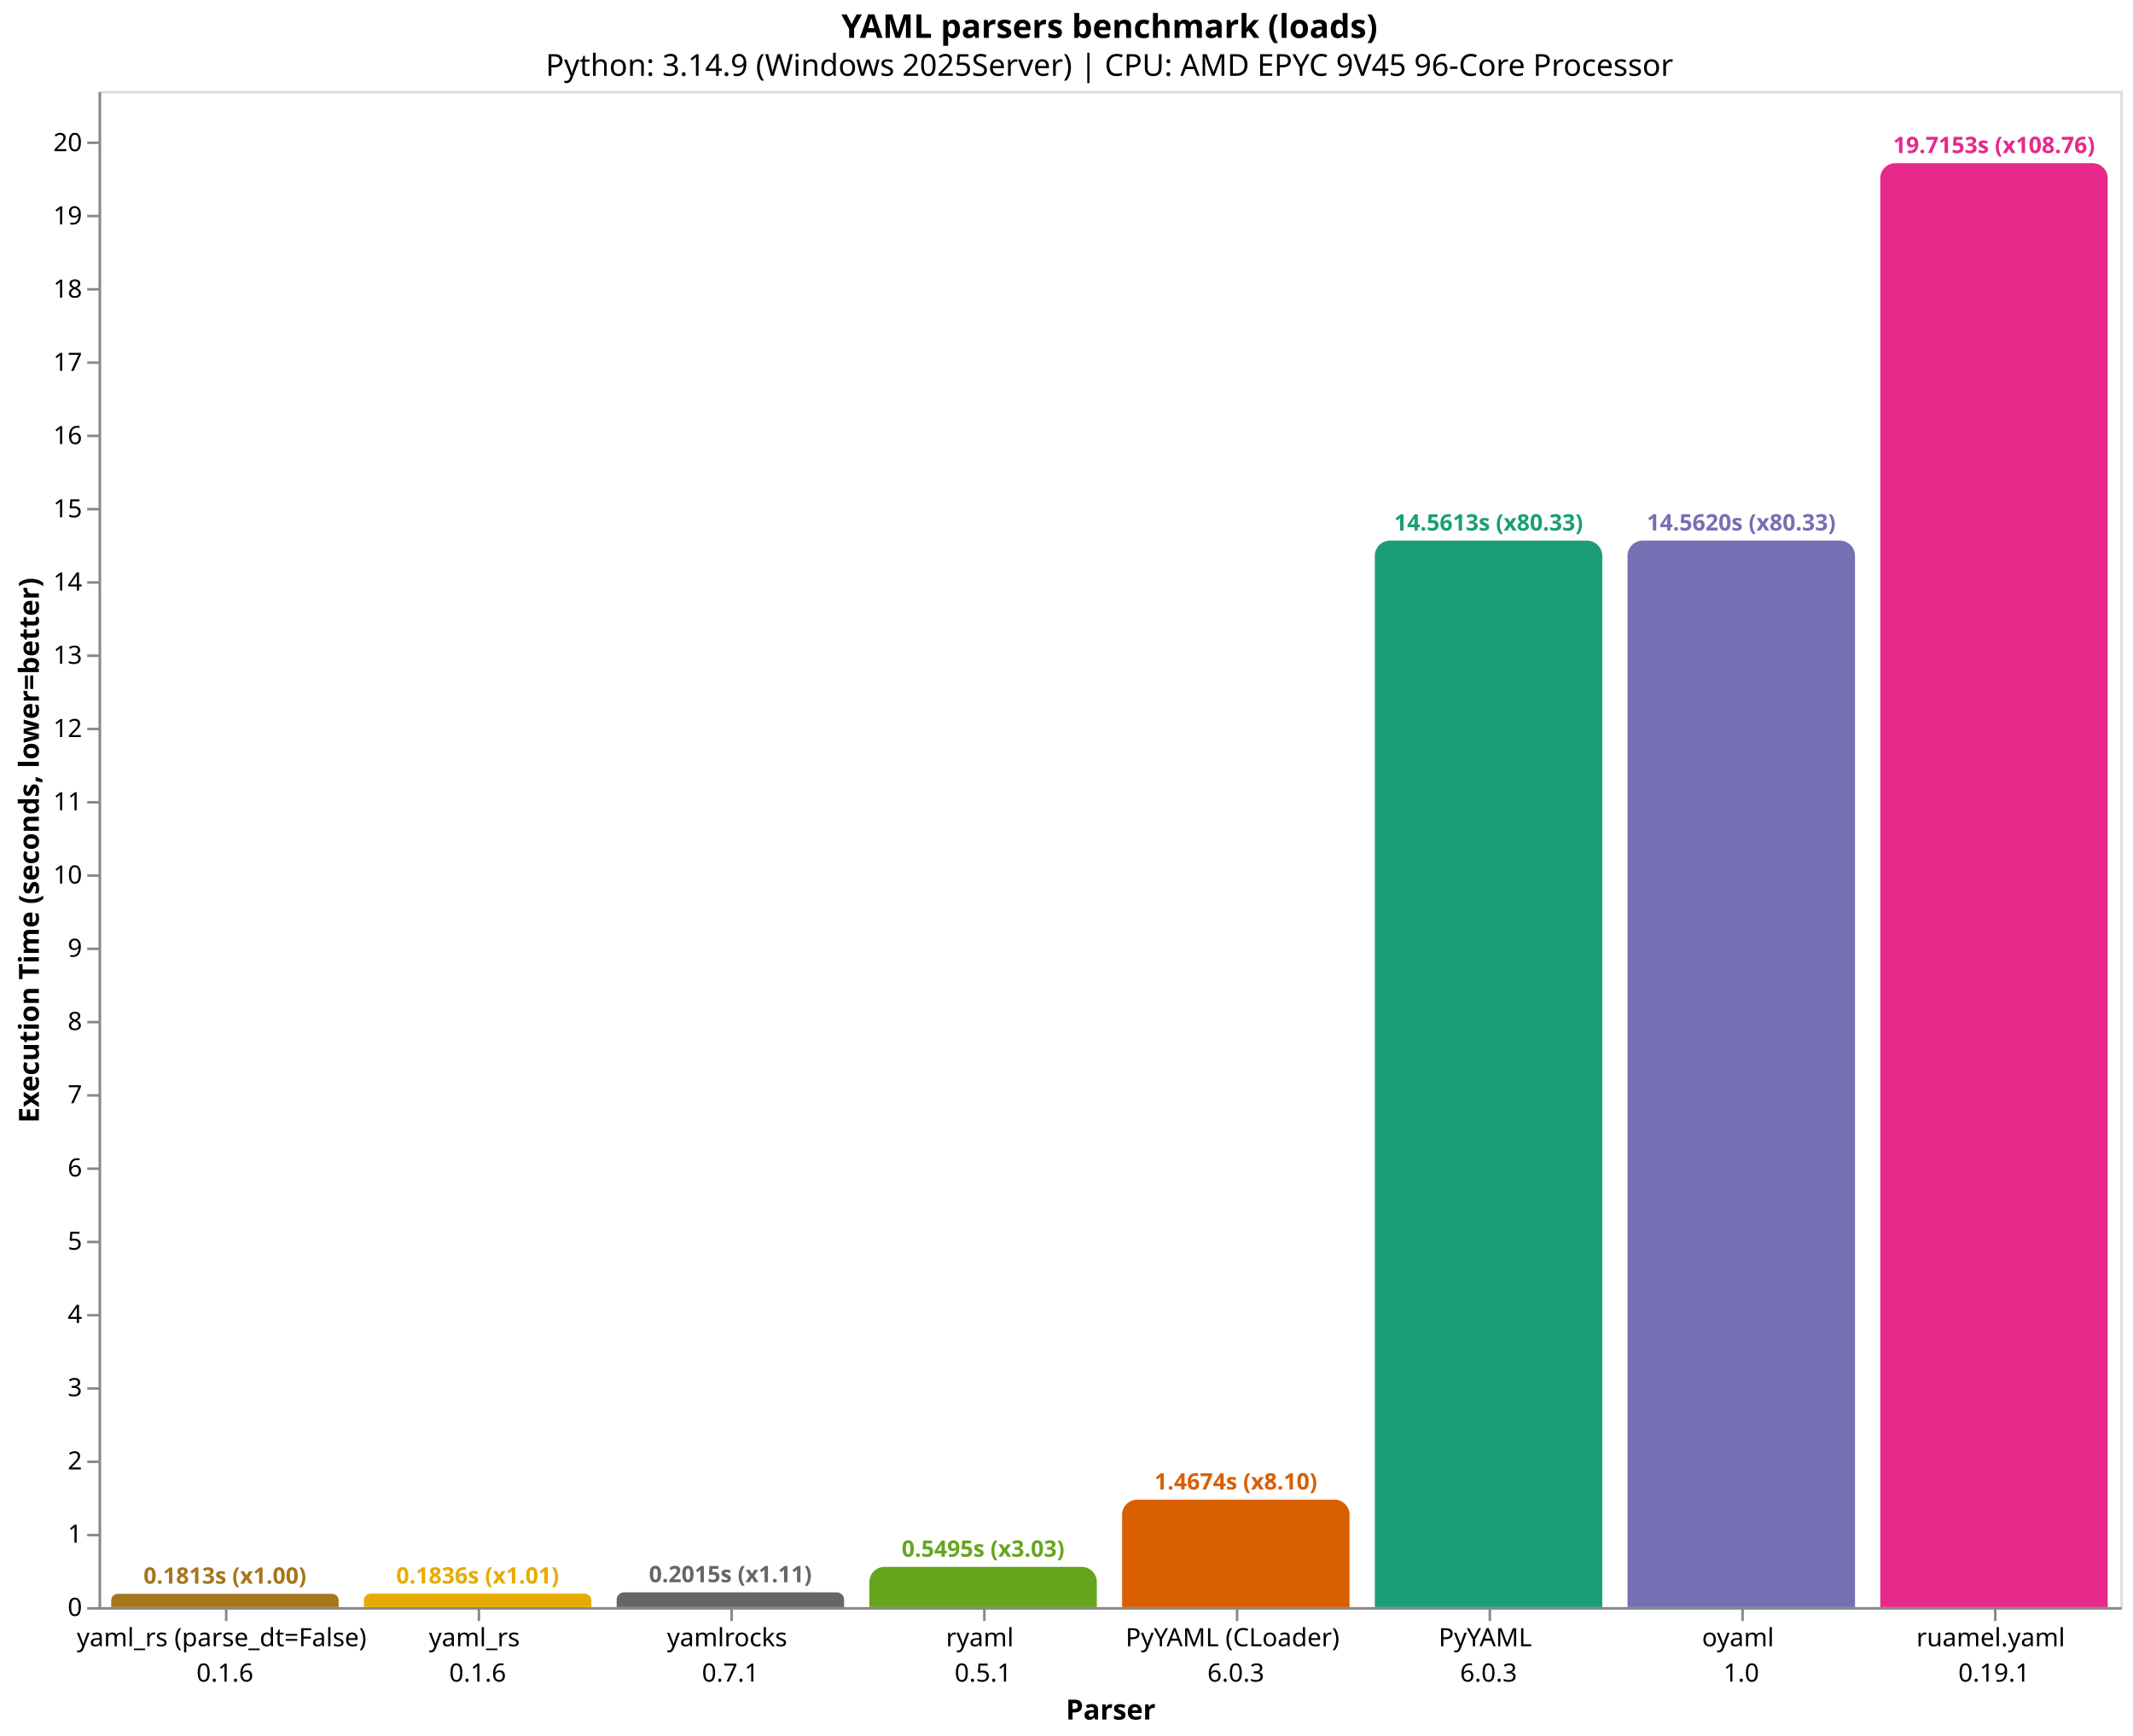
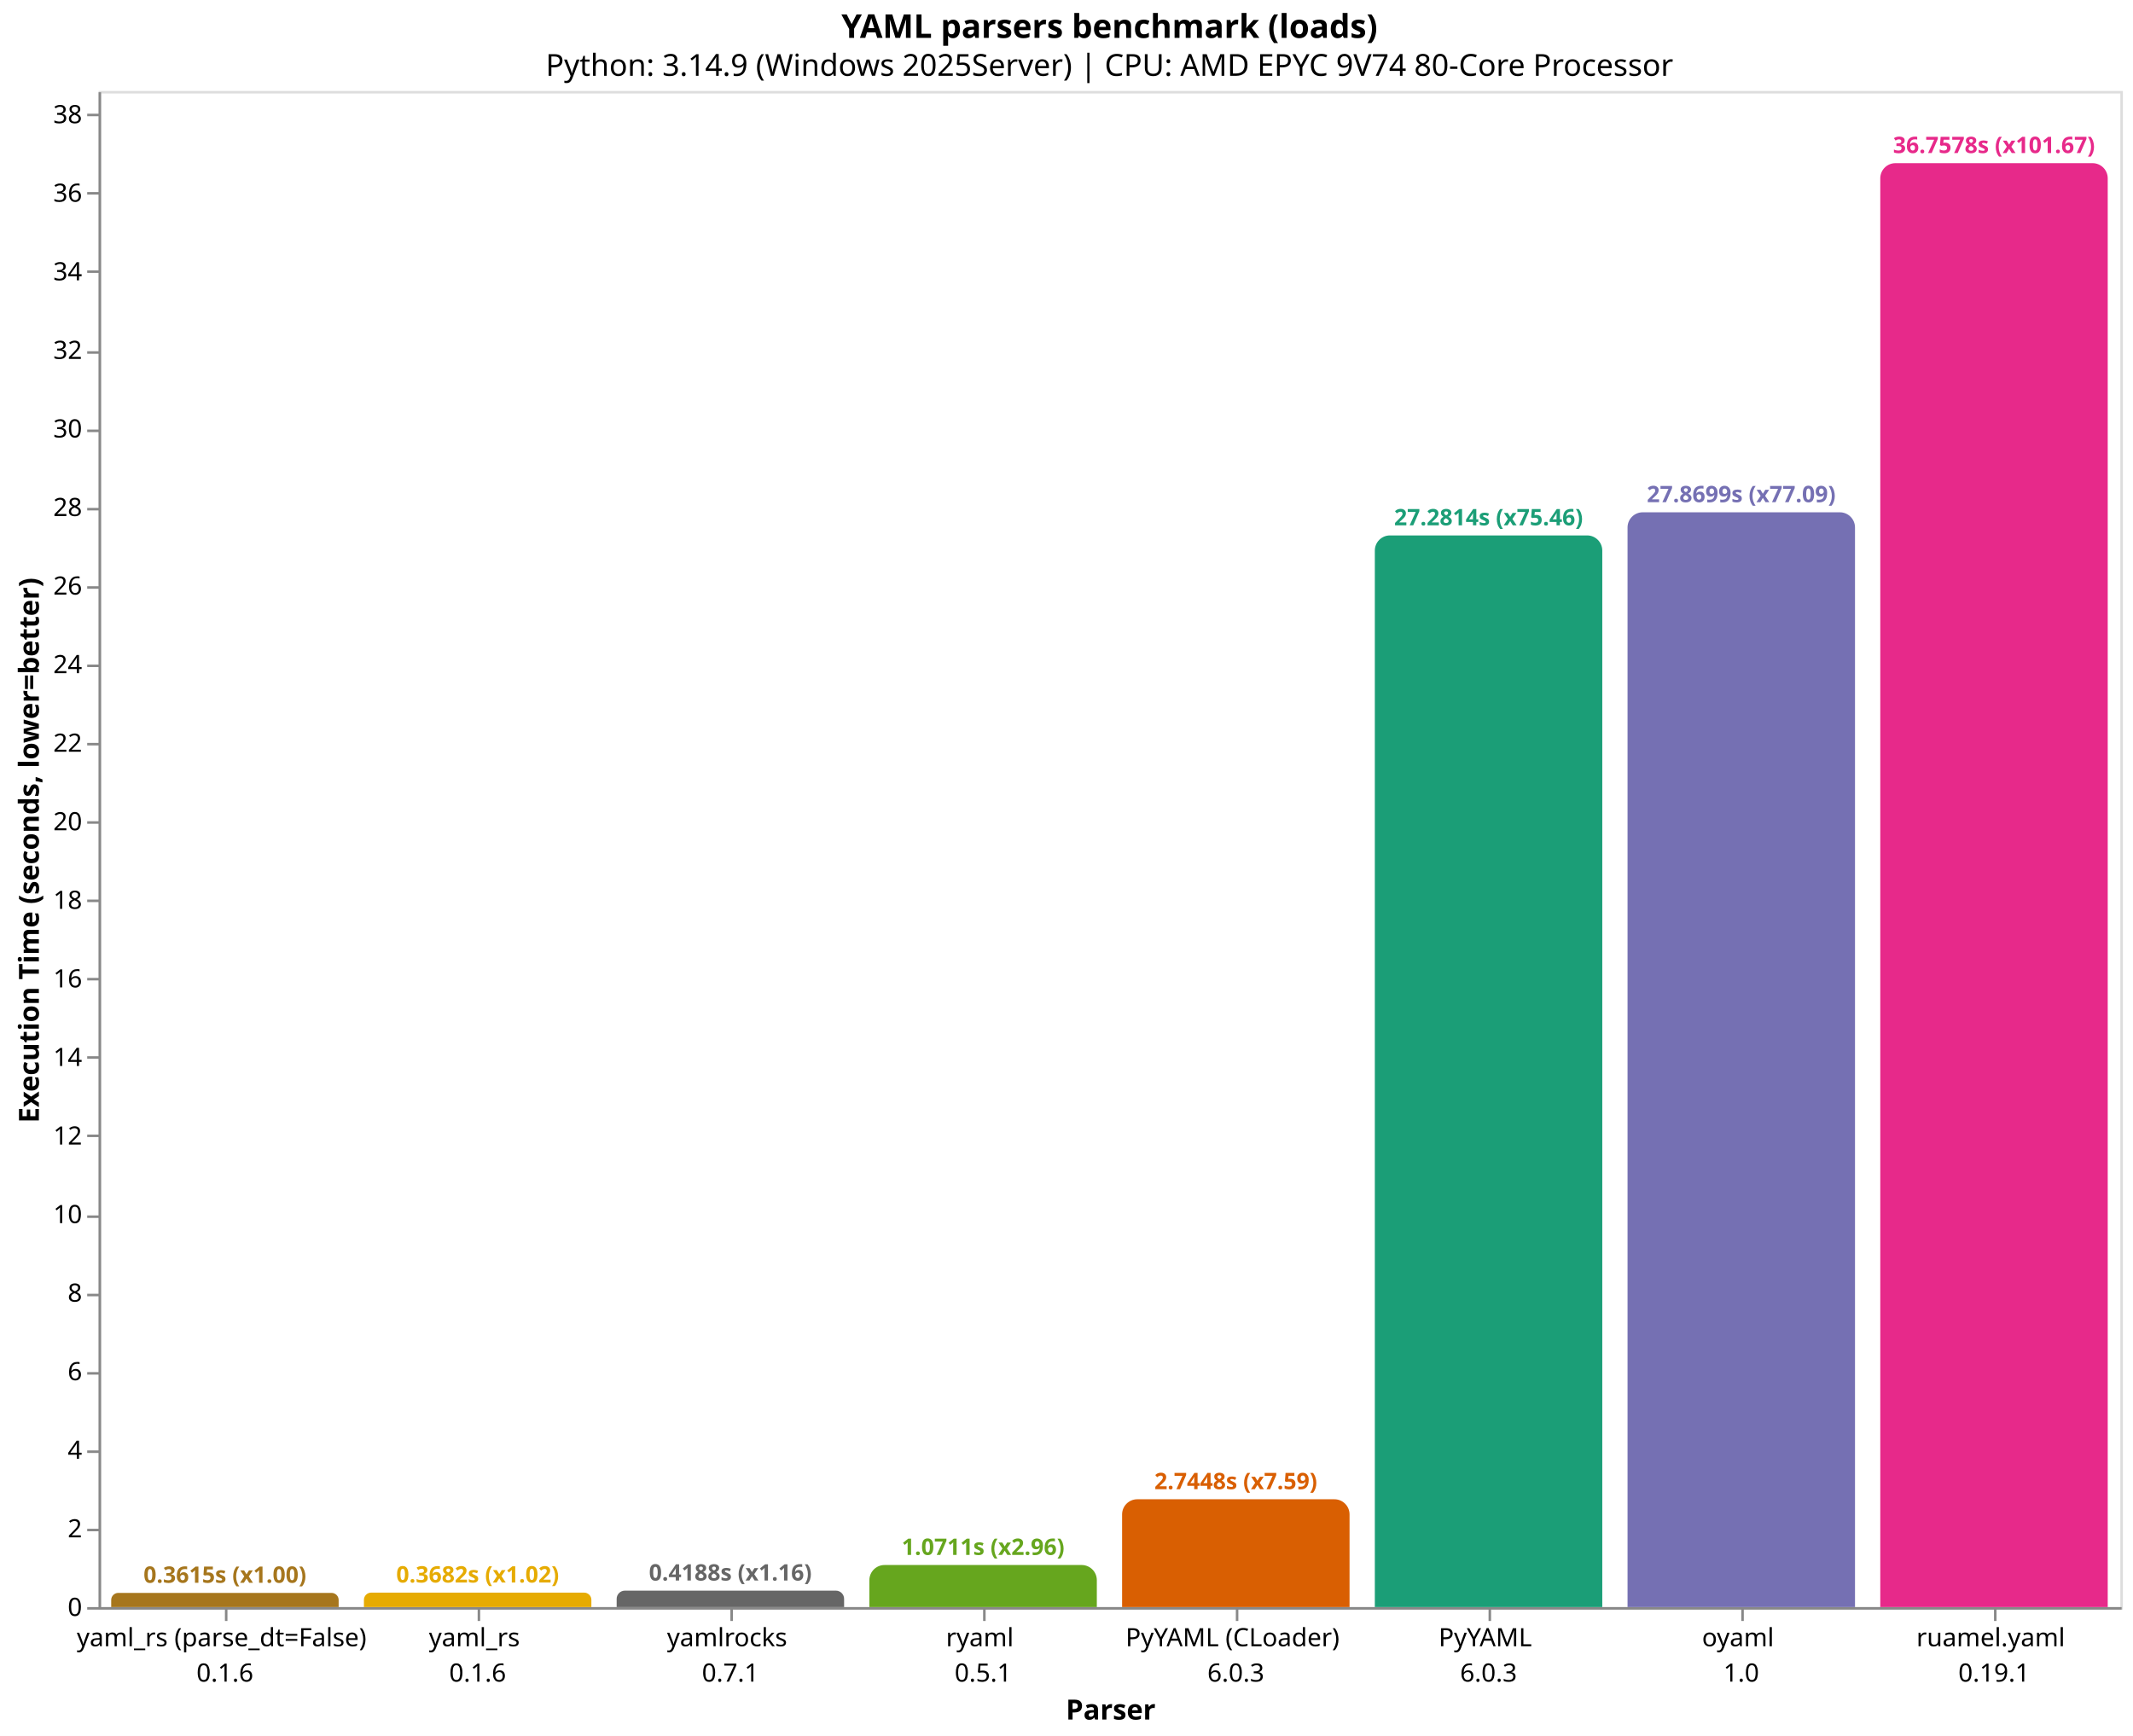
<svg xmlns="http://www.w3.org/2000/svg" version="1.1" class="marks" width="844" height="687" viewBox="0 0 844 687">
  <rect width="844" height="687" fill="white" />
  <g fill="none" stroke-miterlimit="10" transform="translate(39,36)">
    <g class="mark-group role-frame root" role="graphics-object" aria-roledescription="group mark container">
      <g transform="translate(0,0)">
        <path class="background" aria-hidden="true" d="M0.5,0.5h800v600h-800Z" stroke="#ddd" />
        <g>
          <g class="mark-group role-axis" role="graphics-symbol" aria-roledescription="axis" aria-label="X-axis titled 'Parser' for a discrete scale with 8 values: yaml_rs (parse_dt=False)&#10;0.1.6, yaml_rs&#10;0.1.6, yamlrocks&#10;0.7.1, ryaml&#10;0.5.1, PyYAML (CLoader)&#10;6.0.3, ending with ruamel.yaml&#10;0.19.1">
            <g transform="translate(0.5,600.5)">
              <path class="background" aria-hidden="true" d="M0,0h0v0h0Z" pointer-events="none" />
              <g>
                <g class="mark-rule role-axis-tick" pointer-events="none">
                  <line transform="translate(50,0)" x2="0" y2="5" stroke="#888" stroke-width="1" opacity="1" />
                  <line transform="translate(150,0)" x2="0" y2="5" stroke="#888" stroke-width="1" opacity="1" />
                  <line transform="translate(250,0)" x2="0" y2="5" stroke="#888" stroke-width="1" opacity="1" />
                  <line transform="translate(350,0)" x2="0" y2="5" stroke="#888" stroke-width="1" opacity="1" />
                  <line transform="translate(450,0)" x2="0" y2="5" stroke="#888" stroke-width="1" opacity="1" />
                  <line transform="translate(550,0)" x2="0" y2="5" stroke="#888" stroke-width="1" opacity="1" />
                  <line transform="translate(650,0)" x2="0" y2="5" stroke="#888" stroke-width="1" opacity="1" />
                  <line transform="translate(750,0)" x2="0" y2="5" stroke="#888" stroke-width="1" opacity="1" />
                </g>
                <g class="mark-text role-axis-label" pointer-events="none">
                  <text text-anchor="middle" transform="translate(49.5,15)" font-family="sans-serif" font-size="10px" fill="#000" opacity="1">
                    <tspan>yaml_rs (parse_dt=False)</tspan>
                    <tspan x="0" dy="14">0.1.6</tspan>
                  </text>
                  <text text-anchor="middle" transform="translate(149.5,15)" font-family="sans-serif" font-size="10px" fill="#000" opacity="1">
                    <tspan>yaml_rs</tspan>
                    <tspan x="0" dy="14">0.1.6</tspan>
                  </text>
                  <text text-anchor="middle" transform="translate(249.5,15)" font-family="sans-serif" font-size="10px" fill="#000" opacity="1">
                    <tspan>yamlrocks</tspan>
                    <tspan x="0" dy="14">0.7.1</tspan>
                  </text>
                  <text text-anchor="middle" transform="translate(349.5,15)" font-family="sans-serif" font-size="10px" fill="#000" opacity="1">
                    <tspan>ryaml</tspan>
                    <tspan x="0" dy="14">0.5.1</tspan>
                  </text>
                  <text text-anchor="middle" transform="translate(449.5,15)" font-family="sans-serif" font-size="10px" fill="#000" opacity="1">
                    <tspan>PyYAML (CLoader)</tspan>
                    <tspan x="0" dy="14">6.0.3</tspan>
                  </text>
                  <text text-anchor="middle" transform="translate(549.5,15)" font-family="sans-serif" font-size="10px" fill="#000" opacity="1">
                    <tspan>PyYAML</tspan>
                    <tspan x="0" dy="14">6.0.3</tspan>
                  </text>
                  <text text-anchor="middle" transform="translate(649.5,15)" font-family="sans-serif" font-size="10px" fill="#000" opacity="1">
                    <tspan>oyaml</tspan>
                    <tspan x="0" dy="14">1.0</tspan>
                  </text>
                  <text text-anchor="middle" transform="translate(749.5,15)" font-family="sans-serif" font-size="10px" fill="#000" opacity="1">
                    <tspan>ruamel.yaml</tspan>
                    <tspan x="0" dy="14">0.19.1</tspan>
                  </text>
                </g>
                <g class="mark-rule role-axis-domain" pointer-events="none">
                  <line transform="translate(0,0)" x2="800" y2="0" stroke="#888" stroke-width="1" opacity="1" />
                </g>
                <g class="mark-text role-axis-title" pointer-events="none">
                  <text text-anchor="middle" transform="translate(400,44)" font-family="sans-serif" font-size="11px" font-weight="bold" fill="#000" opacity="1">Parser</text>
                </g>
              </g>
              <path class="foreground" aria-hidden="true" d="" pointer-events="none" display="none" />
            </g>
          </g>
-           <g class="mark-group role-axis" role="graphics-symbol" aria-roledescription="axis" aria-label="Y-axis titled 'Execution Time (seconds, lower=better)' for a linear scale with values from 0 to 21">
+           <g class="mark-group role-axis" role="graphics-symbol" aria-roledescription="axis" aria-label="Y-axis titled 'Execution Time (seconds, lower=better)' for a linear scale with values from 0 to 39">
            <g transform="translate(0.5,0.5)">
              <path class="background" aria-hidden="true" d="M0,0h0v0h0Z" pointer-events="none" />
              <g>
                <g class="mark-rule role-axis-tick" pointer-events="none">
                  <line transform="translate(0,600)" x2="-5" y2="0" stroke="#888" stroke-width="1" opacity="1" />
-                   <line transform="translate(0,571)" x2="-5" y2="0" stroke="#888" stroke-width="1" opacity="1" />
-                   <line transform="translate(0,542)" x2="-5" y2="0" stroke="#888" stroke-width="1" opacity="1" />
-                   <line transform="translate(0,513)" x2="-5" y2="0" stroke="#888" stroke-width="1" opacity="1" />
-                   <line transform="translate(0,484)" x2="-5" y2="0" stroke="#888" stroke-width="1" opacity="1" />
-                   <line transform="translate(0,455)" x2="-5" y2="0" stroke="#888" stroke-width="1" opacity="1" />
-                   <line transform="translate(0,426)" x2="-5" y2="0" stroke="#888" stroke-width="1" opacity="1" />
-                   <line transform="translate(0,397)" x2="-5" y2="0" stroke="#888" stroke-width="1" opacity="1" />
-                   <line transform="translate(0,368)" x2="-5" y2="0" stroke="#888" stroke-width="1" opacity="1" />
-                   <line transform="translate(0,339)" x2="-5" y2="0" stroke="#888" stroke-width="1" opacity="1" />
-                   <line transform="translate(0,310)" x2="-5" y2="0" stroke="#888" stroke-width="1" opacity="1" />
-                   <line transform="translate(0,281)" x2="-5" y2="0" stroke="#888" stroke-width="1" opacity="1" />
-                   <line transform="translate(0,252)" x2="-5" y2="0" stroke="#888" stroke-width="1" opacity="1" />
-                   <line transform="translate(0,223)" x2="-5" y2="0" stroke="#888" stroke-width="1" opacity="1" />
-                   <line transform="translate(0,194)" x2="-5" y2="0" stroke="#888" stroke-width="1" opacity="1" />
+                   <line transform="translate(0,569)" x2="-5" y2="0" stroke="#888" stroke-width="1" opacity="1" />
+                   <line transform="translate(0,538)" x2="-5" y2="0" stroke="#888" stroke-width="1" opacity="1" />
+                   <line transform="translate(0,507)" x2="-5" y2="0" stroke="#888" stroke-width="1" opacity="1" />
+                   <line transform="translate(0,476)" x2="-5" y2="0" stroke="#888" stroke-width="1" opacity="1" />
+                   <line transform="translate(0,445)" x2="-5" y2="0" stroke="#888" stroke-width="1" opacity="1" />
+                   <line transform="translate(0,413)" x2="-5" y2="0" stroke="#888" stroke-width="1" opacity="1" />
+                   <line transform="translate(0,382)" x2="-5" y2="0" stroke="#888" stroke-width="1" opacity="1" />
+                   <line transform="translate(0,351)" x2="-5" y2="0" stroke="#888" stroke-width="1" opacity="1" />
+                   <line transform="translate(0,320)" x2="-5" y2="0" stroke="#888" stroke-width="1" opacity="1" />
+                   <line transform="translate(0,289)" x2="-5" y2="0" stroke="#888" stroke-width="1" opacity="1" />
+                   <line transform="translate(0,258)" x2="-5" y2="0" stroke="#888" stroke-width="1" opacity="1" />
+                   <line transform="translate(0,227)" x2="-5" y2="0" stroke="#888" stroke-width="1" opacity="1" />
+                   <line transform="translate(0,196)" x2="-5" y2="0" stroke="#888" stroke-width="1" opacity="1" />
                  <line transform="translate(0,165)" x2="-5" y2="0" stroke="#888" stroke-width="1" opacity="1" />
-                   <line transform="translate(0,136)" x2="-5" y2="0" stroke="#888" stroke-width="1" opacity="1" />
-                   <line transform="translate(0,107)" x2="-5" y2="0" stroke="#888" stroke-width="1" opacity="1" />
-                   <line transform="translate(0,78)" x2="-5" y2="0" stroke="#888" stroke-width="1" opacity="1" />
-                   <line transform="translate(0,49)" x2="-5" y2="0" stroke="#888" stroke-width="1" opacity="1" />
-                   <line transform="translate(0,20)" x2="-5" y2="0" stroke="#888" stroke-width="1" opacity="1" />
+                   <line transform="translate(0,134)" x2="-5" y2="0" stroke="#888" stroke-width="1" opacity="1" />
+                   <line transform="translate(0,103)" x2="-5" y2="0" stroke="#888" stroke-width="1" opacity="1" />
+                   <line transform="translate(0,71)" x2="-5" y2="0" stroke="#888" stroke-width="1" opacity="1" />
+                   <line transform="translate(0,40)" x2="-5" y2="0" stroke="#888" stroke-width="1" opacity="1" />
+                   <line transform="translate(0,9)" x2="-5" y2="0" stroke="#888" stroke-width="1" opacity="1" />
                </g>
                <g class="mark-text role-axis-label" pointer-events="none">
                  <text text-anchor="end" transform="translate(-7,603)" font-family="sans-serif" font-size="10px" fill="#000" opacity="1">0</text>
-                   <text text-anchor="end" transform="translate(-7,574.016)" font-family="sans-serif" font-size="10px" fill="#000" opacity="1">1</text>
-                   <text text-anchor="end" transform="translate(-7,545.032)" font-family="sans-serif" font-size="10px" fill="#000" opacity="1">2</text>
-                   <text text-anchor="end" transform="translate(-7,516.048)" font-family="sans-serif" font-size="10px" fill="#000" opacity="1">3</text>
-                   <text text-anchor="end" transform="translate(-7,487.064)" font-family="sans-serif" font-size="10px" fill="#000" opacity="1">4</text>
-                   <text text-anchor="end" transform="translate(-7,458.08)" font-family="sans-serif" font-size="10px" fill="#000" opacity="1">5</text>
-                   <text text-anchor="end" transform="translate(-7,429.096)" font-family="sans-serif" font-size="10px" fill="#000" opacity="1">6</text>
-                   <text text-anchor="end" transform="translate(-7,400.112)" font-family="sans-serif" font-size="10px" fill="#000" opacity="1">7</text>
-                   <text text-anchor="end" transform="translate(-7,371.128)" font-family="sans-serif" font-size="10px" fill="#000" opacity="1">8</text>
-                   <text text-anchor="end" transform="translate(-7,342.144)" font-family="sans-serif" font-size="10px" fill="#000" opacity="1">9</text>
-                   <text text-anchor="end" transform="translate(-7,313.16)" font-family="sans-serif" font-size="10px" fill="#000" opacity="1">10</text>
-                   <text text-anchor="end" transform="translate(-7,284.176)" font-family="sans-serif" font-size="10px" fill="#000" opacity="1">11</text>
-                   <text text-anchor="end" transform="translate(-7,255.192)" font-family="sans-serif" font-size="10px" fill="#000" opacity="1">12</text>
-                   <text text-anchor="end" transform="translate(-7,226.208)" font-family="sans-serif" font-size="10px" fill="#000" opacity="1">13</text>
-                   <text text-anchor="end" transform="translate(-7,197.224)" font-family="sans-serif" font-size="10px" fill="#000" opacity="1">14</text>
-                   <text text-anchor="end" transform="translate(-7,168.24)" font-family="sans-serif" font-size="10px" fill="#000" opacity="1">15</text>
-                   <text text-anchor="end" transform="translate(-7,139.256)" font-family="sans-serif" font-size="10px" fill="#000" opacity="1">16</text>
-                   <text text-anchor="end" transform="translate(-7,110.272)" font-family="sans-serif" font-size="10px" fill="#000" opacity="1">17</text>
-                   <text text-anchor="end" transform="translate(-7,81.28797)" font-family="sans-serif" font-size="10px" fill="#000" opacity="1">18</text>
-                   <text text-anchor="end" transform="translate(-7,52.30397)" font-family="sans-serif" font-size="10px" fill="#000" opacity="1">19</text>
-                   <text text-anchor="end" transform="translate(-7,23.31997)" font-family="sans-serif" font-size="10px" fill="#000" opacity="1">20</text>
+                   <text text-anchor="end" transform="translate(-7,571.9084)" font-family="sans-serif" font-size="10px" fill="#000" opacity="1">2</text>
+                   <text text-anchor="end" transform="translate(-7,540.8169)" font-family="sans-serif" font-size="10px" fill="#000" opacity="1">4</text>
+                   <text text-anchor="end" transform="translate(-7,509.7253)" font-family="sans-serif" font-size="10px" fill="#000" opacity="1">6</text>
+                   <text text-anchor="end" transform="translate(-7,478.6337)" font-family="sans-serif" font-size="10px" fill="#000" opacity="1">8</text>
+                   <text text-anchor="end" transform="translate(-7,447.5422)" font-family="sans-serif" font-size="10px" fill="#000" opacity="1">10</text>
+                   <text text-anchor="end" transform="translate(-7,416.4506)" font-family="sans-serif" font-size="10px" fill="#000" opacity="1">12</text>
+                   <text text-anchor="end" transform="translate(-7,385.359)" font-family="sans-serif" font-size="10px" fill="#000" opacity="1">14</text>
+                   <text text-anchor="end" transform="translate(-7,354.2675)" font-family="sans-serif" font-size="10px" fill="#000" opacity="1">16</text>
+                   <text text-anchor="end" transform="translate(-7,323.1759)" font-family="sans-serif" font-size="10px" fill="#000" opacity="1">18</text>
+                   <text text-anchor="end" transform="translate(-7,292.0843)" font-family="sans-serif" font-size="10px" fill="#000" opacity="1">20</text>
+                   <text text-anchor="end" transform="translate(-7,260.9928)" font-family="sans-serif" font-size="10px" fill="#000" opacity="1">22</text>
+                   <text text-anchor="end" transform="translate(-7,229.9012)" font-family="sans-serif" font-size="10px" fill="#000" opacity="1">24</text>
+                   <text text-anchor="end" transform="translate(-7,198.8096)" font-family="sans-serif" font-size="10px" fill="#000" opacity="1">26</text>
+                   <text text-anchor="end" transform="translate(-7,167.7181)" font-family="sans-serif" font-size="10px" fill="#000" opacity="1">28</text>
+                   <text text-anchor="end" transform="translate(-7,136.6265)" font-family="sans-serif" font-size="10px" fill="#000" opacity="1">30</text>
+                   <text text-anchor="end" transform="translate(-7,105.535)" font-family="sans-serif" font-size="10px" fill="#000" opacity="1">32</text>
+                   <text text-anchor="end" transform="translate(-7,74.44339)" font-family="sans-serif" font-size="10px" fill="#000" opacity="1">34</text>
+                   <text text-anchor="end" transform="translate(-7,43.35182)" font-family="sans-serif" font-size="10px" fill="#000" opacity="1">36</text>
+                   <text text-anchor="end" transform="translate(-7,12.26026)" font-family="sans-serif" font-size="10px" fill="#000" opacity="1">38</text>
                </g>
                <g class="mark-rule role-axis-domain" pointer-events="none">
                  <line transform="translate(0,600)" x2="0" y2="-600" stroke="#888" stroke-width="1" opacity="1" />
                </g>
                <g class="mark-text role-axis-title" pointer-events="none">
                  <text text-anchor="middle" transform="translate(-22.12305,300) rotate(-90) translate(0,-2)" font-family="sans-serif" font-size="11px" font-weight="bold" fill="#000" opacity="1">Execution Time (seconds, lower=better)</text>
                </g>
              </g>
              <path class="foreground" aria-hidden="true" d="" pointer-events="none" display="none" />
            </g>
          </g>
          <g class="mark-group role-scope" role="graphics-object" aria-roledescription="group mark container">
-             <g transform="translate(5,594.7462)">
-               <path class="background" aria-hidden="true" d="M2.627,0L87.373,0C88.823,0,90,1.177,90,2.627L90,5.254C90,5.254,90,5.254,90,5.254L0,5.254C0,5.254,0,5.254,0,5.254L0,2.627C0,1.177,1.177,0,2.627,0Z" />
+             <g transform="translate(5,594.3798)">
+               <path class="background" aria-hidden="true" d="M2.81,0L87.19,0C88.741,0,90,1.259,90,2.81L90,5.62C90,5.62,90,5.62,90,5.62L0,5.62C0,5.62,0,5.62,0,5.62L0,2.81C0,1.259,1.259,0,2.81,0Z" />
              <g clip-path="url(#clip1)">
                <g class="mark-group role-scope" role="graphics-object" aria-roledescription="group mark container">
-                   <g transform="translate(0,-594.7462)">
-                     <path class="background" aria-hidden="true" d="M0,0h90v0h-90Z" />
-                     <g>
-                       <g class="mark-rect role-mark layer_0_marks" role="graphics-object" aria-roledescription="rect mark container">
-                         <path aria-label="Parser: yaml_rs (parse_dt=False)&#10;0.1.6; Execution Time (seconds, lower=better): 0.181266366667; parser: yaml_rs (parse_dt=False); Execution Time (s): 0.1813; Slowdown: 1.00" role="graphics-symbol" aria-roledescription="bar" d="M0,594.746h90v5.254h-90Z" fill="#a6761d" />
-                       </g>
-                     </g>
-                     <path class="foreground" aria-hidden="true" d="" display="none" />
-                   </g>
-                 </g>
-               </g>
-               <path class="foreground" aria-hidden="true" d="" display="none" />
-             </g>
-             <g transform="translate(105,594.6784)">
-               <path class="background" aria-hidden="true" d="M2.661,0L87.339,0C88.808,0,90,1.192,90,2.661L90,5.322C90,5.322,90,5.322,90,5.322L0,5.322C0,5.322,0,5.322,0,5.322L0,2.661C0,1.192,1.192,0,2.661,0Z" />
+                   <g transform="translate(0,-594.3798)">
+                     <path class="background" aria-hidden="true" d="M0,0h90v0h-90Z" />
+                     <g>
+                       <g class="mark-rect role-mark layer_0_marks" role="graphics-object" aria-roledescription="rect mark container">
+                         <path aria-label="Parser: yaml_rs (parse_dt=False)&#10;0.1.6; Execution Time (seconds, lower=better): 0.361527866667; parser: yaml_rs (parse_dt=False); Execution Time (s): 0.3615; Slowdown: 1.00" role="graphics-symbol" aria-roledescription="bar" d="M0,594.38h90v5.62h-90Z" fill="#a6761d" />
+                       </g>
+                     </g>
+                     <path class="foreground" aria-hidden="true" d="" display="none" />
+                   </g>
+                 </g>
+               </g>
+               <path class="foreground" aria-hidden="true" d="" display="none" />
+             </g>
+             <g transform="translate(105,594.2756)">
+               <path class="background" aria-hidden="true" d="M2.862,0L87.138,0C88.717,0,90,1.283,90,2.862L90,5.724C90,5.724,90,5.724,90,5.724L0,5.724C0,5.724,0,5.724,0,5.724L0,2.862C0,1.283,1.283,0,2.862,0Z" />
              <g clip-path="url(#clip2)">
                <g class="mark-group role-scope" role="graphics-object" aria-roledescription="group mark container">
-                   <g transform="translate(0,-594.6784)">
-                     <path class="background" aria-hidden="true" d="M0,0h90v0h-90Z" />
-                     <g>
-                       <g class="mark-rect role-mark layer_0_marks" role="graphics-object" aria-roledescription="rect mark container">
-                         <path aria-label="Parser: yaml_rs&#10;0.1.6; Execution Time (seconds, lower=better): 0.183606433333; parser: yaml_rs; Execution Time (s): 0.1836; Slowdown: 1.01" role="graphics-symbol" aria-roledescription="bar" d="M0,594.678h90v5.322h-90Z" fill="#e6ab02" />
-                       </g>
-                     </g>
-                     <path class="foreground" aria-hidden="true" d="" display="none" />
-                   </g>
-                 </g>
-               </g>
-               <path class="foreground" aria-hidden="true" d="" display="none" />
-             </g>
-             <g transform="translate(205,594.1593)">
-               <path class="background" aria-hidden="true" d="M2.92,0L87.08,0C88.691,0,90,1.309,90,2.92L90,5.841C90,5.841,90,5.841,90,5.841L0,5.841C0,5.841,0,5.841,0,5.841L0,2.92C0,1.309,1.309,0,2.92,0Z" />
+                   <g transform="translate(0,-594.2756)">
+                     <path class="background" aria-hidden="true" d="M0,0h90v0h-90Z" />
+                     <g>
+                       <g class="mark-rect role-mark layer_0_marks" role="graphics-object" aria-roledescription="rect mark container">
+                         <path aria-label="Parser: yaml_rs&#10;0.1.6; Execution Time (seconds, lower=better): 0.368229233333; parser: yaml_rs; Execution Time (s): 0.3682; Slowdown: 1.02" role="graphics-symbol" aria-roledescription="bar" d="M0,594.276h90v5.724h-90Z" fill="#e6ab02" />
+                       </g>
+                     </g>
+                     <path class="foreground" aria-hidden="true" d="" display="none" />
+                   </g>
+                 </g>
+               </g>
+               <path class="foreground" aria-hidden="true" d="" display="none" />
+             </g>
+             <g transform="translate(205,593.4892)">
+               <path class="background" aria-hidden="true" d="M3.255,0L86.745,0C88.541,0,90,1.459,90,3.255L90,6.511C90,6.511,90,6.511,90,6.511L0,6.511C0,6.511,0,6.511,0,6.511L0,3.255C0,1.459,1.459,0,3.255,0Z" />
              <g clip-path="url(#clip3)">
                <g class="mark-group role-scope" role="graphics-object" aria-roledescription="group mark container">
-                   <g transform="translate(0,-594.1593)">
-                     <path class="background" aria-hidden="true" d="M0,0h90v0h-90Z" />
-                     <g>
-                       <g class="mark-rect role-mark layer_0_marks" role="graphics-object" aria-roledescription="rect mark container">
-                         <path aria-label="Parser: yamlrocks&#10;0.7.1; Execution Time (seconds, lower=better): 0.201514; parser: yamlrocks; Execution Time (s): 0.2015; Slowdown: 1.11" role="graphics-symbol" aria-roledescription="bar" d="M0,594.159h90v5.841h-90Z" fill="#666666" />
-                       </g>
-                     </g>
-                     <path class="foreground" aria-hidden="true" d="" display="none" />
-                   </g>
-                 </g>
-               </g>
-               <path class="foreground" aria-hidden="true" d="" display="none" />
-             </g>
-             <g transform="translate(305,584.0735)">
-               <path class="background" aria-hidden="true" d="M6,0L84,0C87.311,0,90,2.689,90,6L90,15.926C90,15.926,90,15.926,90,15.926L0,15.926C0,15.926,0,15.926,0,15.926L0,6C0,2.689,2.689,0,6,0Z" />
+                   <g transform="translate(0,-593.4892)">
+                     <path class="background" aria-hidden="true" d="M0,0h90v0h-90Z" />
+                     <g>
+                       <g class="mark-rect role-mark layer_0_marks" role="graphics-object" aria-roledescription="rect mark container">
+                         <path aria-label="Parser: yamlrocks&#10;0.7.1; Execution Time (seconds, lower=better): 0.4188168; parser: yamlrocks; Execution Time (s): 0.4188; Slowdown: 1.16" role="graphics-symbol" aria-roledescription="bar" d="M0,593.489h90v6.511h-90Z" fill="#666666" />
+                       </g>
+                     </g>
+                     <path class="foreground" aria-hidden="true" d="" display="none" />
+                   </g>
+                 </g>
+               </g>
+               <path class="foreground" aria-hidden="true" d="" display="none" />
+             </g>
+             <g transform="translate(305,583.3485)">
+               <path class="background" aria-hidden="true" d="M6,0L84,0C87.311,0,90,2.689,90,6L90,16.652C90,16.652,90,16.652,90,16.652L0,16.652C0,16.652,0,16.652,0,16.652L0,6C0,2.689,2.689,0,6,0Z" />
              <g clip-path="url(#clip4)">
                <g class="mark-group role-scope" role="graphics-object" aria-roledescription="group mark container">
-                   <g transform="translate(0,-584.0735)">
-                     <path class="background" aria-hidden="true" d="M0,0h90v0h-90Z" />
-                     <g>
-                       <g class="mark-rect role-mark layer_0_marks" role="graphics-object" aria-roledescription="rect mark container">
-                         <path aria-label="Parser: ryaml&#10;0.5.1; Execution Time (seconds, lower=better): 0.549491366667; parser: ryaml; Execution Time (s): 0.5495; Slowdown: 3.03" role="graphics-symbol" aria-roledescription="bar" d="M0,584.074h90v15.926h-90Z" fill="#66a61e" />
-                       </g>
-                     </g>
-                     <path class="foreground" aria-hidden="true" d="" display="none" />
-                   </g>
-                 </g>
-               </g>
-               <path class="foreground" aria-hidden="true" d="" display="none" />
-             </g>
-             <g transform="translate(405,557.4703)">
-               <path class="background" aria-hidden="true" d="M6,0L84,0C87.311,0,90,2.689,90,6L90,42.53C90,42.53,90,42.53,90,42.53L0,42.53C0,42.53,0,42.53,0,42.53L0,6C0,2.689,2.689,0,6,0Z" />
+                   <g transform="translate(0,-583.3485)">
+                     <path class="background" aria-hidden="true" d="M0,0h90v0h-90Z" />
+                     <g>
+                       <g class="mark-rect role-mark layer_0_marks" role="graphics-object" aria-roledescription="rect mark container">
+                         <path aria-label="Parser: ryaml&#10;0.5.1; Execution Time (seconds, lower=better): 1.07112876667; parser: ryaml; Execution Time (s): 1.0711; Slowdown: 2.96" role="graphics-symbol" aria-roledescription="bar" d="M0,583.348h90v16.652h-90Z" fill="#66a61e" />
+                       </g>
+                     </g>
+                     <path class="foreground" aria-hidden="true" d="" display="none" />
+                   </g>
+                 </g>
+               </g>
+               <path class="foreground" aria-hidden="true" d="" display="none" />
+             </g>
+             <g transform="translate(405,557.3299)">
+               <path class="background" aria-hidden="true" d="M6,0L84,0C87.311,0,90,2.689,90,6L90,42.67C90,42.67,90,42.67,90,42.67L0,42.67C0,42.67,0,42.67,0,42.67L0,6C0,2.689,2.689,0,6,0Z" />
              <g clip-path="url(#clip5)">
                <g class="mark-group role-scope" role="graphics-object" aria-roledescription="group mark container">
-                   <g transform="translate(0,-557.4703)">
-                     <path class="background" aria-hidden="true" d="M0,0h90v0h-90Z" />
-                     <g>
-                       <g class="mark-rect role-mark layer_0_marks" role="graphics-object" aria-roledescription="rect mark container">
-                         <path aria-label="Parser: PyYAML (CLoader)&#10;6.0.3; Execution Time (seconds, lower=better): 1.4673525; parser: PyYAML (CLoader); Execution Time (s): 1.4674; Slowdown: 8.10" role="graphics-symbol" aria-roledescription="bar" d="M0,557.47h90v42.53h-90Z" fill="#d95f02" />
-                       </g>
-                     </g>
-                     <path class="foreground" aria-hidden="true" d="" display="none" />
-                   </g>
-                 </g>
-               </g>
-               <path class="foreground" aria-hidden="true" d="" display="none" />
-             </g>
-             <g transform="translate(505,177.9554)">
-               <path class="background" aria-hidden="true" d="M6,0L84,0C87.311,0,90,2.689,90,6L90,422.045C90,422.045,90,422.045,90,422.045L0,422.045C0,422.045,0,422.045,0,422.045L0,6C0,2.689,2.689,0,6,0Z" />
+                   <g transform="translate(0,-557.3299)">
+                     <path class="background" aria-hidden="true" d="M0,0h90v0h-90Z" />
+                     <g>
+                       <g class="mark-rect role-mark layer_0_marks" role="graphics-object" aria-roledescription="rect mark container">
+                         <path aria-label="Parser: PyYAML (CLoader)&#10;6.0.3; Execution Time (seconds, lower=better): 2.74480403333; parser: PyYAML (CLoader); Execution Time (s): 2.7448; Slowdown: 7.59" role="graphics-symbol" aria-roledescription="bar" d="M0,557.33h90v42.67h-90Z" fill="#d95f02" />
+                       </g>
+                     </g>
+                     <path class="foreground" aria-hidden="true" d="" display="none" />
+                   </g>
+                 </g>
+               </g>
+               <path class="foreground" aria-hidden="true" d="" display="none" />
+             </g>
+             <g transform="translate(505,175.89)">
+               <path class="background" aria-hidden="true" d="M6,0L84,0C87.311,0,90,2.689,90,6L90,424.11C90,424.11,90,424.11,90,424.11L0,424.11C0,424.11,0,424.11,0,424.11L0,6C0,2.689,2.689,0,6,0Z" />
              <g clip-path="url(#clip6)">
                <g class="mark-group role-scope" role="graphics-object" aria-roledescription="group mark container">
-                   <g transform="translate(0,-177.9554)">
-                     <path class="background" aria-hidden="true" d="M0,0h90v0h-90Z" />
-                     <g>
-                       <g class="mark-rect role-mark layer_0_marks" role="graphics-object" aria-roledescription="rect mark container">
-                         <path aria-label="Parser: PyYAML&#10;6.0.3; Execution Time (seconds, lower=better): 14.5612935; parser: PyYAML; Execution Time (s): 14.5613; Slowdown: 80.33" role="graphics-symbol" aria-roledescription="bar" d="M0,177.955h90v422.045h-90Z" fill="#1b9e77" />
-                       </g>
-                     </g>
-                     <path class="foreground" aria-hidden="true" d="" display="none" />
-                   </g>
-                 </g>
-               </g>
-               <path class="foreground" aria-hidden="true" d="" display="none" />
-             </g>
-             <g transform="translate(605,177.9343)">
-               <path class="background" aria-hidden="true" d="M6,0L84,0C87.311,0,90,2.689,90,6L90,422.066C90,422.066,90,422.066,90,422.066L0,422.066C0,422.066,0,422.066,0,422.066L0,6C0,2.689,2.689,0,6,0Z" />
+                   <g transform="translate(0,-175.89)">
+                     <path class="background" aria-hidden="true" d="M0,0h90v0h-90Z" />
+                     <g>
+                       <g class="mark-rect role-mark layer_0_marks" role="graphics-object" aria-roledescription="rect mark container">
+                         <path aria-label="Parser: PyYAML&#10;6.0.3; Execution Time (seconds, lower=better): 27.2813548333; parser: PyYAML; Execution Time (s): 27.2814; Slowdown: 75.46" role="graphics-symbol" aria-roledescription="bar" d="M0,175.89h90v424.11h-90Z" fill="#1b9e77" />
+                       </g>
+                     </g>
+                     <path class="foreground" aria-hidden="true" d="" display="none" />
+                   </g>
+                 </g>
+               </g>
+               <path class="foreground" aria-hidden="true" d="" display="none" />
+             </g>
+             <g transform="translate(605,166.7398)">
+               <path class="background" aria-hidden="true" d="M6,0L84,0C87.311,0,90,2.689,90,6L90,433.26C90,433.26,90,433.26,90,433.26L0,433.26C0,433.26,0,433.26,0,433.26L0,6C0,2.689,2.689,0,6,0Z" />
              <g clip-path="url(#clip7)">
                <g class="mark-group role-scope" role="graphics-object" aria-roledescription="group mark container">
-                   <g transform="translate(0,-177.9343)">
-                     <path class="background" aria-hidden="true" d="M0,0h90v0h-90Z" />
-                     <g>
-                       <g class="mark-rect role-mark layer_0_marks" role="graphics-object" aria-roledescription="rect mark container">
-                         <path aria-label="Parser: oyaml&#10;1.0; Execution Time (seconds, lower=better): 14.5620225333; parser: oyaml; Execution Time (s): 14.5620; Slowdown: 80.33" role="graphics-symbol" aria-roledescription="bar" d="M0,177.934h90v422.066h-90Z" fill="#7570b3" />
+                   <g transform="translate(0,-166.7398)">
+                     <path class="background" aria-hidden="true" d="M0,0h90v0h-90Z" />
+                     <g>
+                       <g class="mark-rect role-mark layer_0_marks" role="graphics-object" aria-roledescription="rect mark container">
+                         <path aria-label="Parser: oyaml&#10;1.0; Execution Time (seconds, lower=better): 27.8699498; parser: oyaml; Execution Time (s): 27.8699; Slowdown: 77.09" role="graphics-symbol" aria-roledescription="bar" d="M0,166.74h90v433.26h-90Z" fill="#7570b3" />
                      </g>
                    </g>
                    <path class="foreground" aria-hidden="true" d="" display="none" />
                  </g>
                </g>
              </g>
              <path class="foreground" aria-hidden="true" d="" display="none" />
            </g>
            <g transform="translate(705,28.57143)">
              <path class="background" aria-hidden="true" d="M6,0L84,0C87.311,0,90,2.689,90,6L90,571.429C90,571.429,90,571.429,90,571.429L0,571.429C0,571.429,0,571.429,0,571.429L0,6C0,2.689,2.689,0,6,0Z" />
              <g clip-path="url(#clip8)">
                <g class="mark-group role-scope" role="graphics-object" aria-roledescription="group mark container">
                  <g transform="translate(0,-28.57143)">
                    <path class="background" aria-hidden="true" d="M0,0h90v0h-90Z" />
                    <g>
                      <g class="mark-rect role-mark layer_0_marks" role="graphics-object" aria-roledescription="rect mark container">
-                         <path aria-label="Parser: ruamel.yaml&#10;0.19.1; Execution Time (seconds, lower=better): 19.7153097333; parser: ruamel.yaml; Execution Time (s): 19.7153; Slowdown: 108.76" role="graphics-symbol" aria-roledescription="bar" d="M0,28.571h90v571.429h-90Z" fill="#e7298a" />
+                         <path aria-label="Parser: ruamel.yaml&#10;0.19.1; Execution Time (seconds, lower=better): 36.7577871; parser: ruamel.yaml; Execution Time (s): 36.7578; Slowdown: 101.67" role="graphics-symbol" aria-roledescription="bar" d="M0,28.571h90v571.429h-90Z" fill="#e7298a" />
                      </g>
                    </g>
                    <path class="foreground" aria-hidden="true" d="" display="none" />
                  </g>
                </g>
              </g>
              <path class="foreground" aria-hidden="true" d="" display="none" />
            </g>
          </g>
          <g class="mark-text role-mark layer_1_marks" role="graphics-object" aria-roledescription="text mark container">
-             <text aria-label="Parser: yaml_rs (parse_dt=False)&#10;0.1.6; Execution Time (seconds, lower=better): 0.181266366667; parser: yaml_rs (parse_dt=False); label: 0.1813s (x1.00); Execution Time (s): 0.1813; Slowdown: 1.00" role="graphics-symbol" aria-roledescription="text mark" text-anchor="middle" transform="translate(50,590.7462)" font-family="sans-serif" font-size="9px" font-weight="bold" fill="#a6761d">0.1813s (x1.00)</text>
-             <text aria-label="Parser: yaml_rs&#10;0.1.6; Execution Time (seconds, lower=better): 0.183606433333; parser: yaml_rs; label: 0.1836s (x1.01); Execution Time (s): 0.1836; Slowdown: 1.01" role="graphics-symbol" aria-roledescription="text mark" text-anchor="middle" transform="translate(150,590.6784)" font-family="sans-serif" font-size="9px" font-weight="bold" fill="#e6ab02">0.1836s (x1.01)</text>
-             <text aria-label="Parser: yamlrocks&#10;0.7.1; Execution Time (seconds, lower=better): 0.201514; parser: yamlrocks; label: 0.2015s (x1.11); Execution Time (s): 0.2015; Slowdown: 1.11" role="graphics-symbol" aria-roledescription="text mark" text-anchor="middle" transform="translate(250,590.1593)" font-family="sans-serif" font-size="9px" font-weight="bold" fill="#666666">0.2015s (x1.11)</text>
-             <text aria-label="Parser: ryaml&#10;0.5.1; Execution Time (seconds, lower=better): 0.549491366667; parser: ryaml; label: 0.5495s (x3.03); Execution Time (s): 0.5495; Slowdown: 3.03" role="graphics-symbol" aria-roledescription="text mark" text-anchor="middle" transform="translate(350,580.0735)" font-family="sans-serif" font-size="9px" font-weight="bold" fill="#66a61e">0.5495s (x3.03)</text>
-             <text aria-label="Parser: PyYAML (CLoader)&#10;6.0.3; Execution Time (seconds, lower=better): 1.4673525; parser: PyYAML (CLoader); label: 1.4674s (x8.10); Execution Time (s): 1.4674; Slowdown: 8.10" role="graphics-symbol" aria-roledescription="text mark" text-anchor="middle" transform="translate(450,553.4703)" font-family="sans-serif" font-size="9px" font-weight="bold" fill="#d95f02">1.4674s (x8.10)</text>
-             <text aria-label="Parser: PyYAML&#10;6.0.3; Execution Time (seconds, lower=better): 14.5612935; parser: PyYAML; label: 14.5613s (x80.33); Execution Time (s): 14.5613; Slowdown: 80.33" role="graphics-symbol" aria-roledescription="text mark" text-anchor="middle" transform="translate(550,173.9554)" font-family="sans-serif" font-size="9px" font-weight="bold" fill="#1b9e77">14.5613s (x80.33)</text>
-             <text aria-label="Parser: oyaml&#10;1.0; Execution Time (seconds, lower=better): 14.5620225333; parser: oyaml; label: 14.5620s (x80.33); Execution Time (s): 14.5620; Slowdown: 80.33" role="graphics-symbol" aria-roledescription="text mark" text-anchor="middle" transform="translate(650,173.9343)" font-family="sans-serif" font-size="9px" font-weight="bold" fill="#7570b3">14.5620s (x80.33)</text>
-             <text aria-label="Parser: ruamel.yaml&#10;0.19.1; Execution Time (seconds, lower=better): 19.7153097333; parser: ruamel.yaml; label: 19.7153s (x108.76); Execution Time (s): 19.7153; Slowdown: 108.76" role="graphics-symbol" aria-roledescription="text mark" text-anchor="middle" transform="translate(750,24.57143)" font-family="sans-serif" font-size="9px" font-weight="bold" fill="#e7298a">19.7153s (x108.76)</text>
+             <text aria-label="Parser: yaml_rs (parse_dt=False)&#10;0.1.6; Execution Time (seconds, lower=better): 0.361527866667; parser: yaml_rs (parse_dt=False); label: 0.3615s (x1.00); Execution Time (s): 0.3615; Slowdown: 1.00" role="graphics-symbol" aria-roledescription="text mark" text-anchor="middle" transform="translate(50,590.3798)" font-family="sans-serif" font-size="9px" font-weight="bold" fill="#a6761d">0.3615s (x1.00)</text>
+             <text aria-label="Parser: yaml_rs&#10;0.1.6; Execution Time (seconds, lower=better): 0.368229233333; parser: yaml_rs; label: 0.3682s (x1.02); Execution Time (s): 0.3682; Slowdown: 1.02" role="graphics-symbol" aria-roledescription="text mark" text-anchor="middle" transform="translate(150,590.2756)" font-family="sans-serif" font-size="9px" font-weight="bold" fill="#e6ab02">0.3682s (x1.02)</text>
+             <text aria-label="Parser: yamlrocks&#10;0.7.1; Execution Time (seconds, lower=better): 0.4188168; parser: yamlrocks; label: 0.4188s (x1.16); Execution Time (s): 0.4188; Slowdown: 1.16" role="graphics-symbol" aria-roledescription="text mark" text-anchor="middle" transform="translate(250,589.4892)" font-family="sans-serif" font-size="9px" font-weight="bold" fill="#666666">0.4188s (x1.16)</text>
+             <text aria-label="Parser: ryaml&#10;0.5.1; Execution Time (seconds, lower=better): 1.07112876667; parser: ryaml; label: 1.0711s (x2.96); Execution Time (s): 1.0711; Slowdown: 2.96" role="graphics-symbol" aria-roledescription="text mark" text-anchor="middle" transform="translate(350,579.3485)" font-family="sans-serif" font-size="9px" font-weight="bold" fill="#66a61e">1.0711s (x2.96)</text>
+             <text aria-label="Parser: PyYAML (CLoader)&#10;6.0.3; Execution Time (seconds, lower=better): 2.74480403333; parser: PyYAML (CLoader); label: 2.7448s (x7.59); Execution Time (s): 2.7448; Slowdown: 7.59" role="graphics-symbol" aria-roledescription="text mark" text-anchor="middle" transform="translate(450,553.3299)" font-family="sans-serif" font-size="9px" font-weight="bold" fill="#d95f02">2.7448s (x7.59)</text>
+             <text aria-label="Parser: PyYAML&#10;6.0.3; Execution Time (seconds, lower=better): 27.2813548333; parser: PyYAML; label: 27.2814s (x75.46); Execution Time (s): 27.2814; Slowdown: 75.46" role="graphics-symbol" aria-roledescription="text mark" text-anchor="middle" transform="translate(550,171.89)" font-family="sans-serif" font-size="9px" font-weight="bold" fill="#1b9e77">27.2814s (x75.46)</text>
+             <text aria-label="Parser: oyaml&#10;1.0; Execution Time (seconds, lower=better): 27.8699498; parser: oyaml; label: 27.8699s (x77.09); Execution Time (s): 27.8699; Slowdown: 77.09" role="graphics-symbol" aria-roledescription="text mark" text-anchor="middle" transform="translate(650,162.7398)" font-family="sans-serif" font-size="9px" font-weight="bold" fill="#7570b3">27.8699s (x77.09)</text>
+             <text aria-label="Parser: ruamel.yaml&#10;0.19.1; Execution Time (seconds, lower=better): 36.7577871; parser: ruamel.yaml; label: 36.7578s (x101.67); Execution Time (s): 36.7578; Slowdown: 101.67" role="graphics-symbol" aria-roledescription="text mark" text-anchor="middle" transform="translate(750,24.57143)" font-family="sans-serif" font-size="9px" font-weight="bold" fill="#e7298a">36.7578s (x101.67)</text>
          </g>
          <g class="mark-group role-title">
            <g transform="translate(400,-31)">
              <path class="background" aria-hidden="true" d="M0,0h0v0h0Z" pointer-events="none" />
              <g>
                <g class="mark-text role-title-text" role="graphics-symbol" aria-roledescription="title" aria-label="Title text 'YAML parsers benchmark (loads)'" pointer-events="none">
                  <text text-anchor="middle" transform="translate(0,10)" font-family="sans-serif" font-size="13px" font-weight="bold" fill="#000" opacity="1">YAML parsers benchmark (loads)</text>
                </g>
-                 <g class="mark-text role-title-subtitle" role="graphics-symbol" aria-roledescription="subtitle" aria-label="Subtitle text 'Python: 3.14.9 (Windows 2025Server) | CPU: AMD EPYC 9V45 96-Core Processor'" pointer-events="none">
-                   <text text-anchor="middle" transform="translate(0,25)" font-family="sans-serif" font-size="12px" fill="#000" opacity="1">Python: 3.14.9 (Windows 2025Server) | CPU: AMD EPYC 9V45 96-Core Processor</text>
+                 <g class="mark-text role-title-subtitle" role="graphics-symbol" aria-roledescription="subtitle" aria-label="Subtitle text 'Python: 3.14.9 (Windows 2025Server) | CPU: AMD EPYC 9V74 80-Core Processor'" pointer-events="none">
+                   <text text-anchor="middle" transform="translate(0,25)" font-family="sans-serif" font-size="12px" fill="#000" opacity="1">Python: 3.14.9 (Windows 2025Server) | CPU: AMD EPYC 9V74 80-Core Processor</text>
                </g>
              </g>
              <path class="foreground" aria-hidden="true" d="" pointer-events="none" display="none" />
            </g>
          </g>
        </g>
        <path class="foreground" aria-hidden="true" d="" display="none" />
      </g>
    </g>
  </g>
  <defs>
    <clipPath id="clip1">
-       <path d="M2.627,0L87.373,0C88.823,0,90,1.177,90,2.627L90,5.254C90,5.254,90,5.254,90,5.254L0,5.254C0,5.254,0,5.254,0,5.254L0,2.627C0,1.177,1.177,0,2.627,0Z" />
+       <path d="M2.81,0L87.19,0C88.741,0,90,1.259,90,2.81L90,5.62C90,5.62,90,5.62,90,5.62L0,5.62C0,5.62,0,5.62,0,5.62L0,2.81C0,1.259,1.259,0,2.81,0Z" />
    </clipPath>
    <clipPath id="clip2">
-       <path d="M2.661,0L87.339,0C88.808,0,90,1.192,90,2.661L90,5.322C90,5.322,90,5.322,90,5.322L0,5.322C0,5.322,0,5.322,0,5.322L0,2.661C0,1.192,1.192,0,2.661,0Z" />
+       <path d="M2.862,0L87.138,0C88.717,0,90,1.283,90,2.862L90,5.724C90,5.724,90,5.724,90,5.724L0,5.724C0,5.724,0,5.724,0,5.724L0,2.862C0,1.283,1.283,0,2.862,0Z" />
    </clipPath>
    <clipPath id="clip3">
-       <path d="M2.92,0L87.08,0C88.691,0,90,1.309,90,2.92L90,5.841C90,5.841,90,5.841,90,5.841L0,5.841C0,5.841,0,5.841,0,5.841L0,2.92C0,1.309,1.309,0,2.92,0Z" />
+       <path d="M3.255,0L86.745,0C88.541,0,90,1.459,90,3.255L90,6.511C90,6.511,90,6.511,90,6.511L0,6.511C0,6.511,0,6.511,0,6.511L0,3.255C0,1.459,1.459,0,3.255,0Z" />
    </clipPath>
    <clipPath id="clip4">
-       <path d="M6,0L84,0C87.311,0,90,2.689,90,6L90,15.926C90,15.926,90,15.926,90,15.926L0,15.926C0,15.926,0,15.926,0,15.926L0,6C0,2.689,2.689,0,6,0Z" />
+       <path d="M6,0L84,0C87.311,0,90,2.689,90,6L90,16.652C90,16.652,90,16.652,90,16.652L0,16.652C0,16.652,0,16.652,0,16.652L0,6C0,2.689,2.689,0,6,0Z" />
    </clipPath>
    <clipPath id="clip5">
-       <path d="M6,0L84,0C87.311,0,90,2.689,90,6L90,42.53C90,42.53,90,42.53,90,42.53L0,42.53C0,42.53,0,42.53,0,42.53L0,6C0,2.689,2.689,0,6,0Z" />
+       <path d="M6,0L84,0C87.311,0,90,2.689,90,6L90,42.67C90,42.67,90,42.67,90,42.67L0,42.67C0,42.67,0,42.67,0,42.67L0,6C0,2.689,2.689,0,6,0Z" />
    </clipPath>
    <clipPath id="clip6">
-       <path d="M6,0L84,0C87.311,0,90,2.689,90,6L90,422.045C90,422.045,90,422.045,90,422.045L0,422.045C0,422.045,0,422.045,0,422.045L0,6C0,2.689,2.689,0,6,0Z" />
+       <path d="M6,0L84,0C87.311,0,90,2.689,90,6L90,424.11C90,424.11,90,424.11,90,424.11L0,424.11C0,424.11,0,424.11,0,424.11L0,6C0,2.689,2.689,0,6,0Z" />
    </clipPath>
    <clipPath id="clip7">
-       <path d="M6,0L84,0C87.311,0,90,2.689,90,6L90,422.066C90,422.066,90,422.066,90,422.066L0,422.066C0,422.066,0,422.066,0,422.066L0,6C0,2.689,2.689,0,6,0Z" />
+       <path d="M6,0L84,0C87.311,0,90,2.689,90,6L90,433.26C90,433.26,90,433.26,90,433.26L0,433.26C0,433.26,0,433.26,0,433.26L0,6C0,2.689,2.689,0,6,0Z" />
    </clipPath>
    <clipPath id="clip8">
      <path d="M6,0L84,0C87.311,0,90,2.689,90,6L90,571.429C90,571.429,90,571.429,90,571.429L0,571.429C0,571.429,0,571.429,0,571.429L0,6C0,2.689,2.689,0,6,0Z" />
    </clipPath>
  </defs>
</svg>
